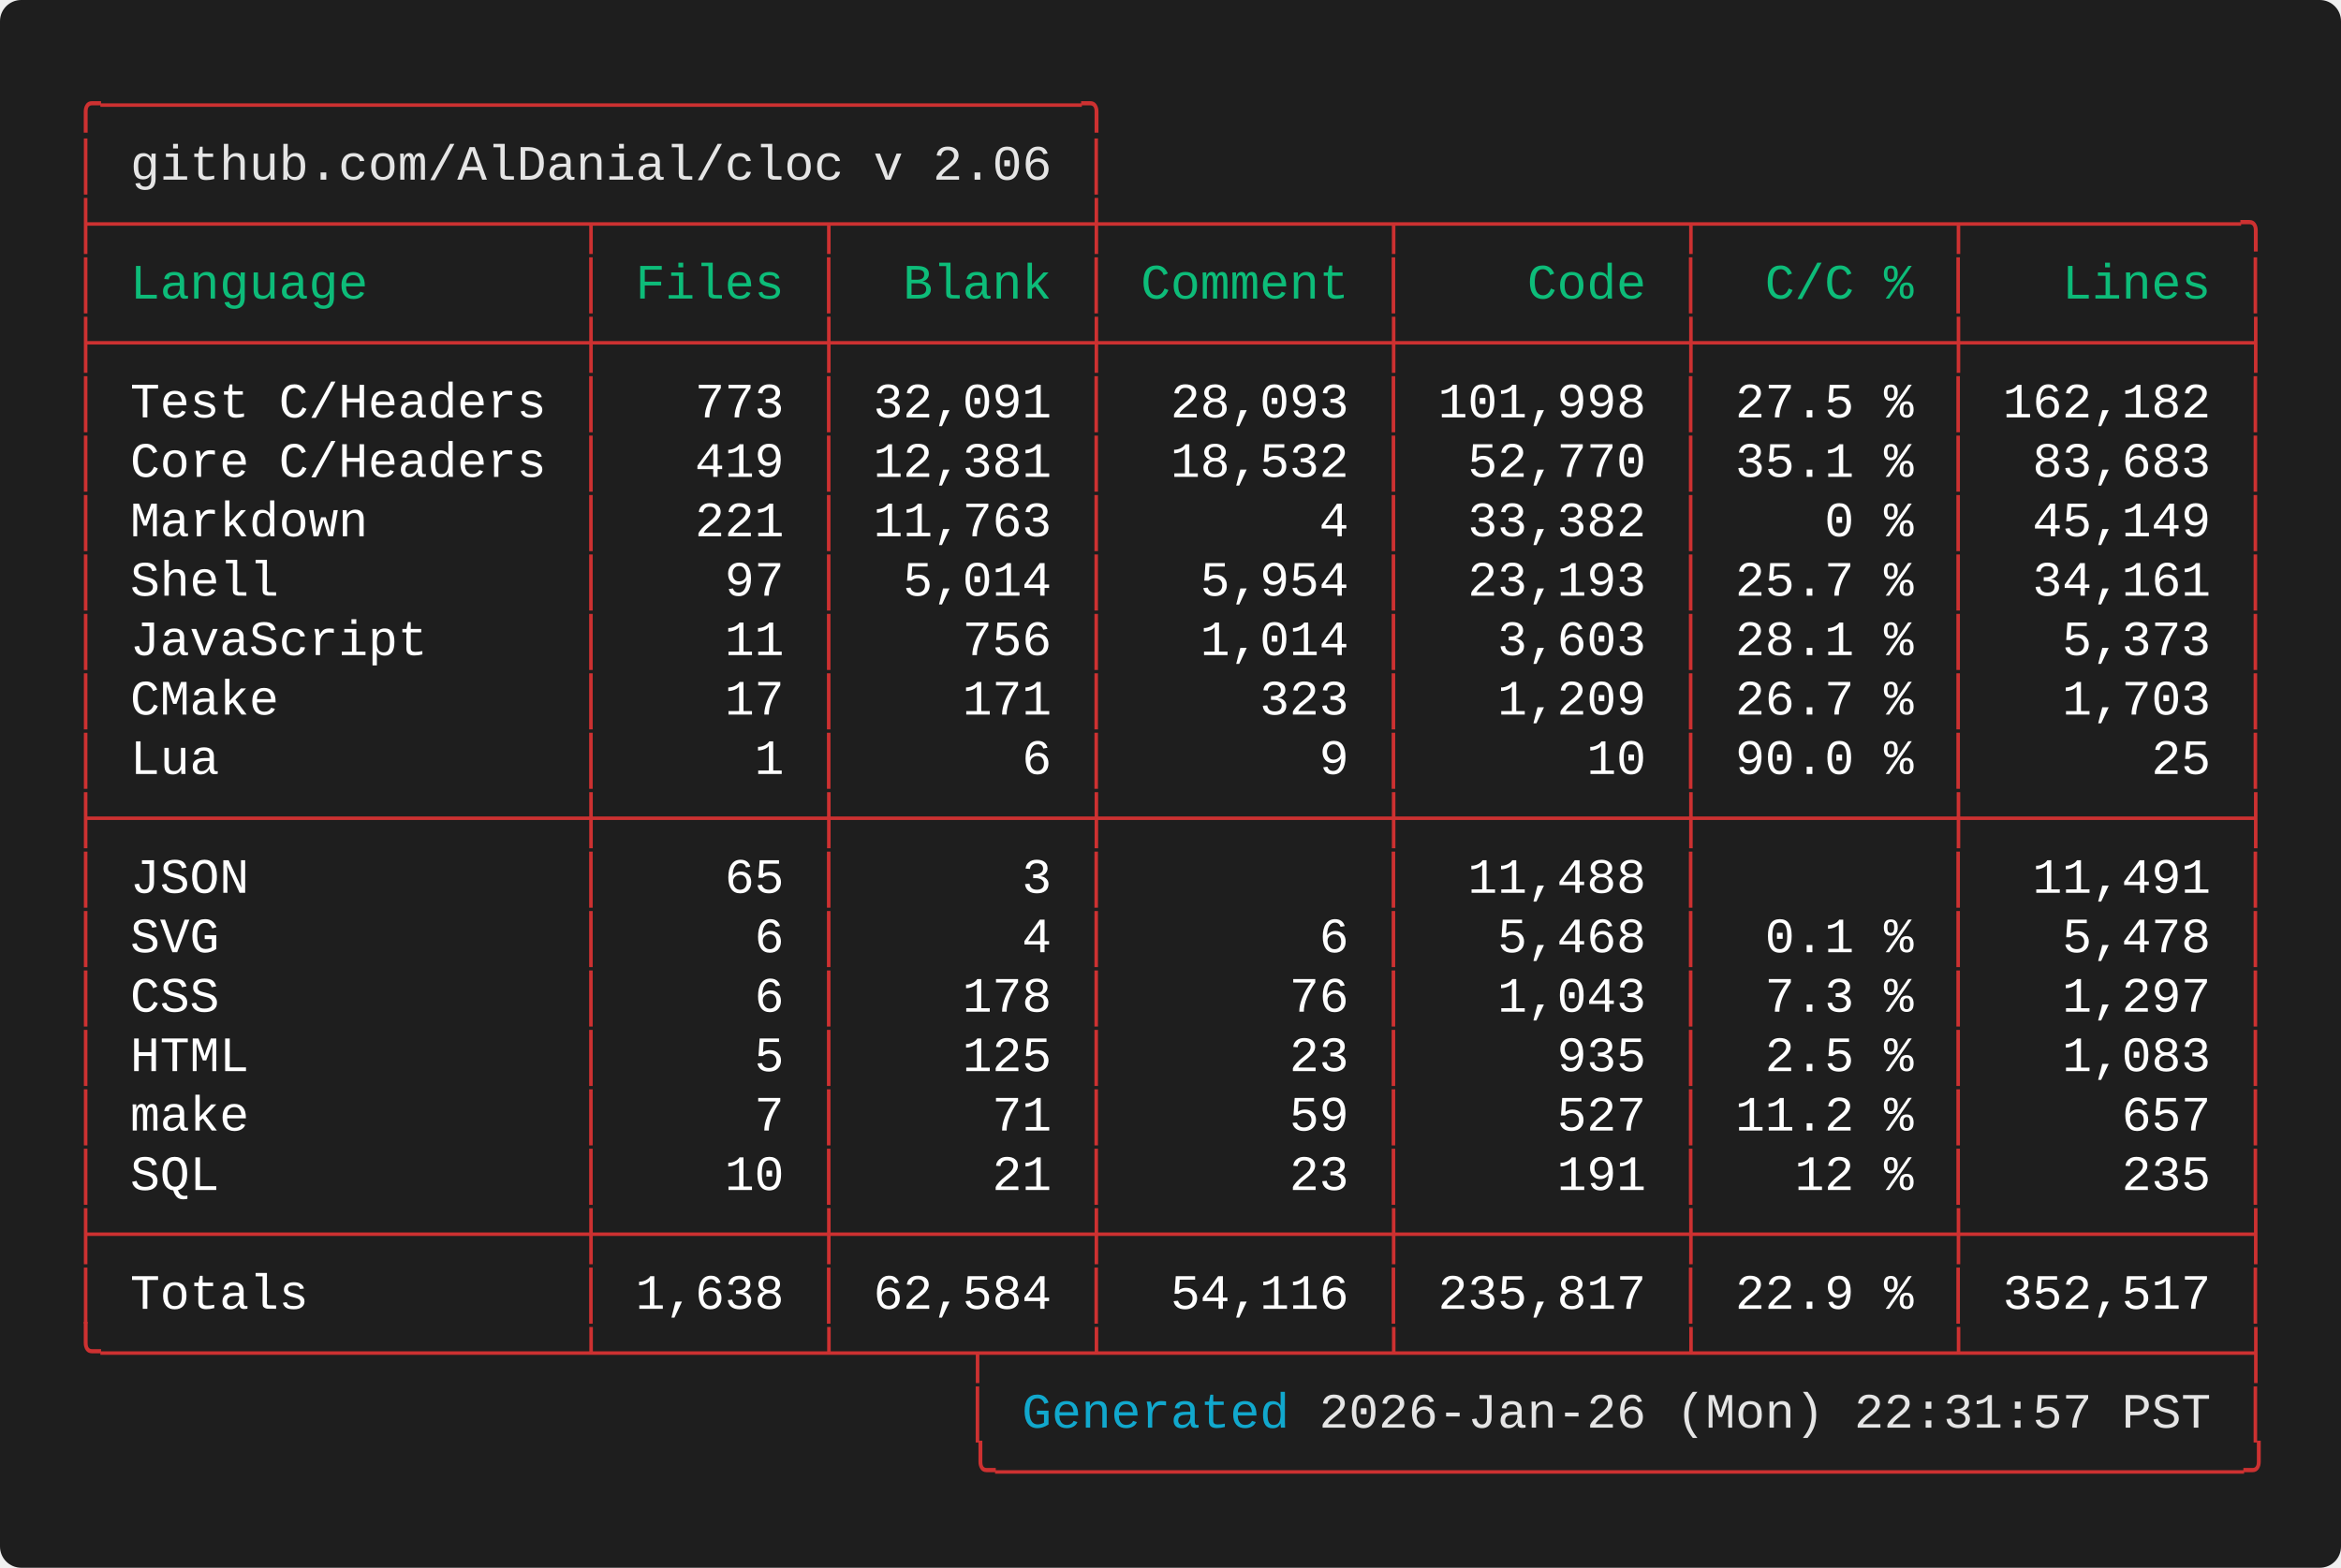
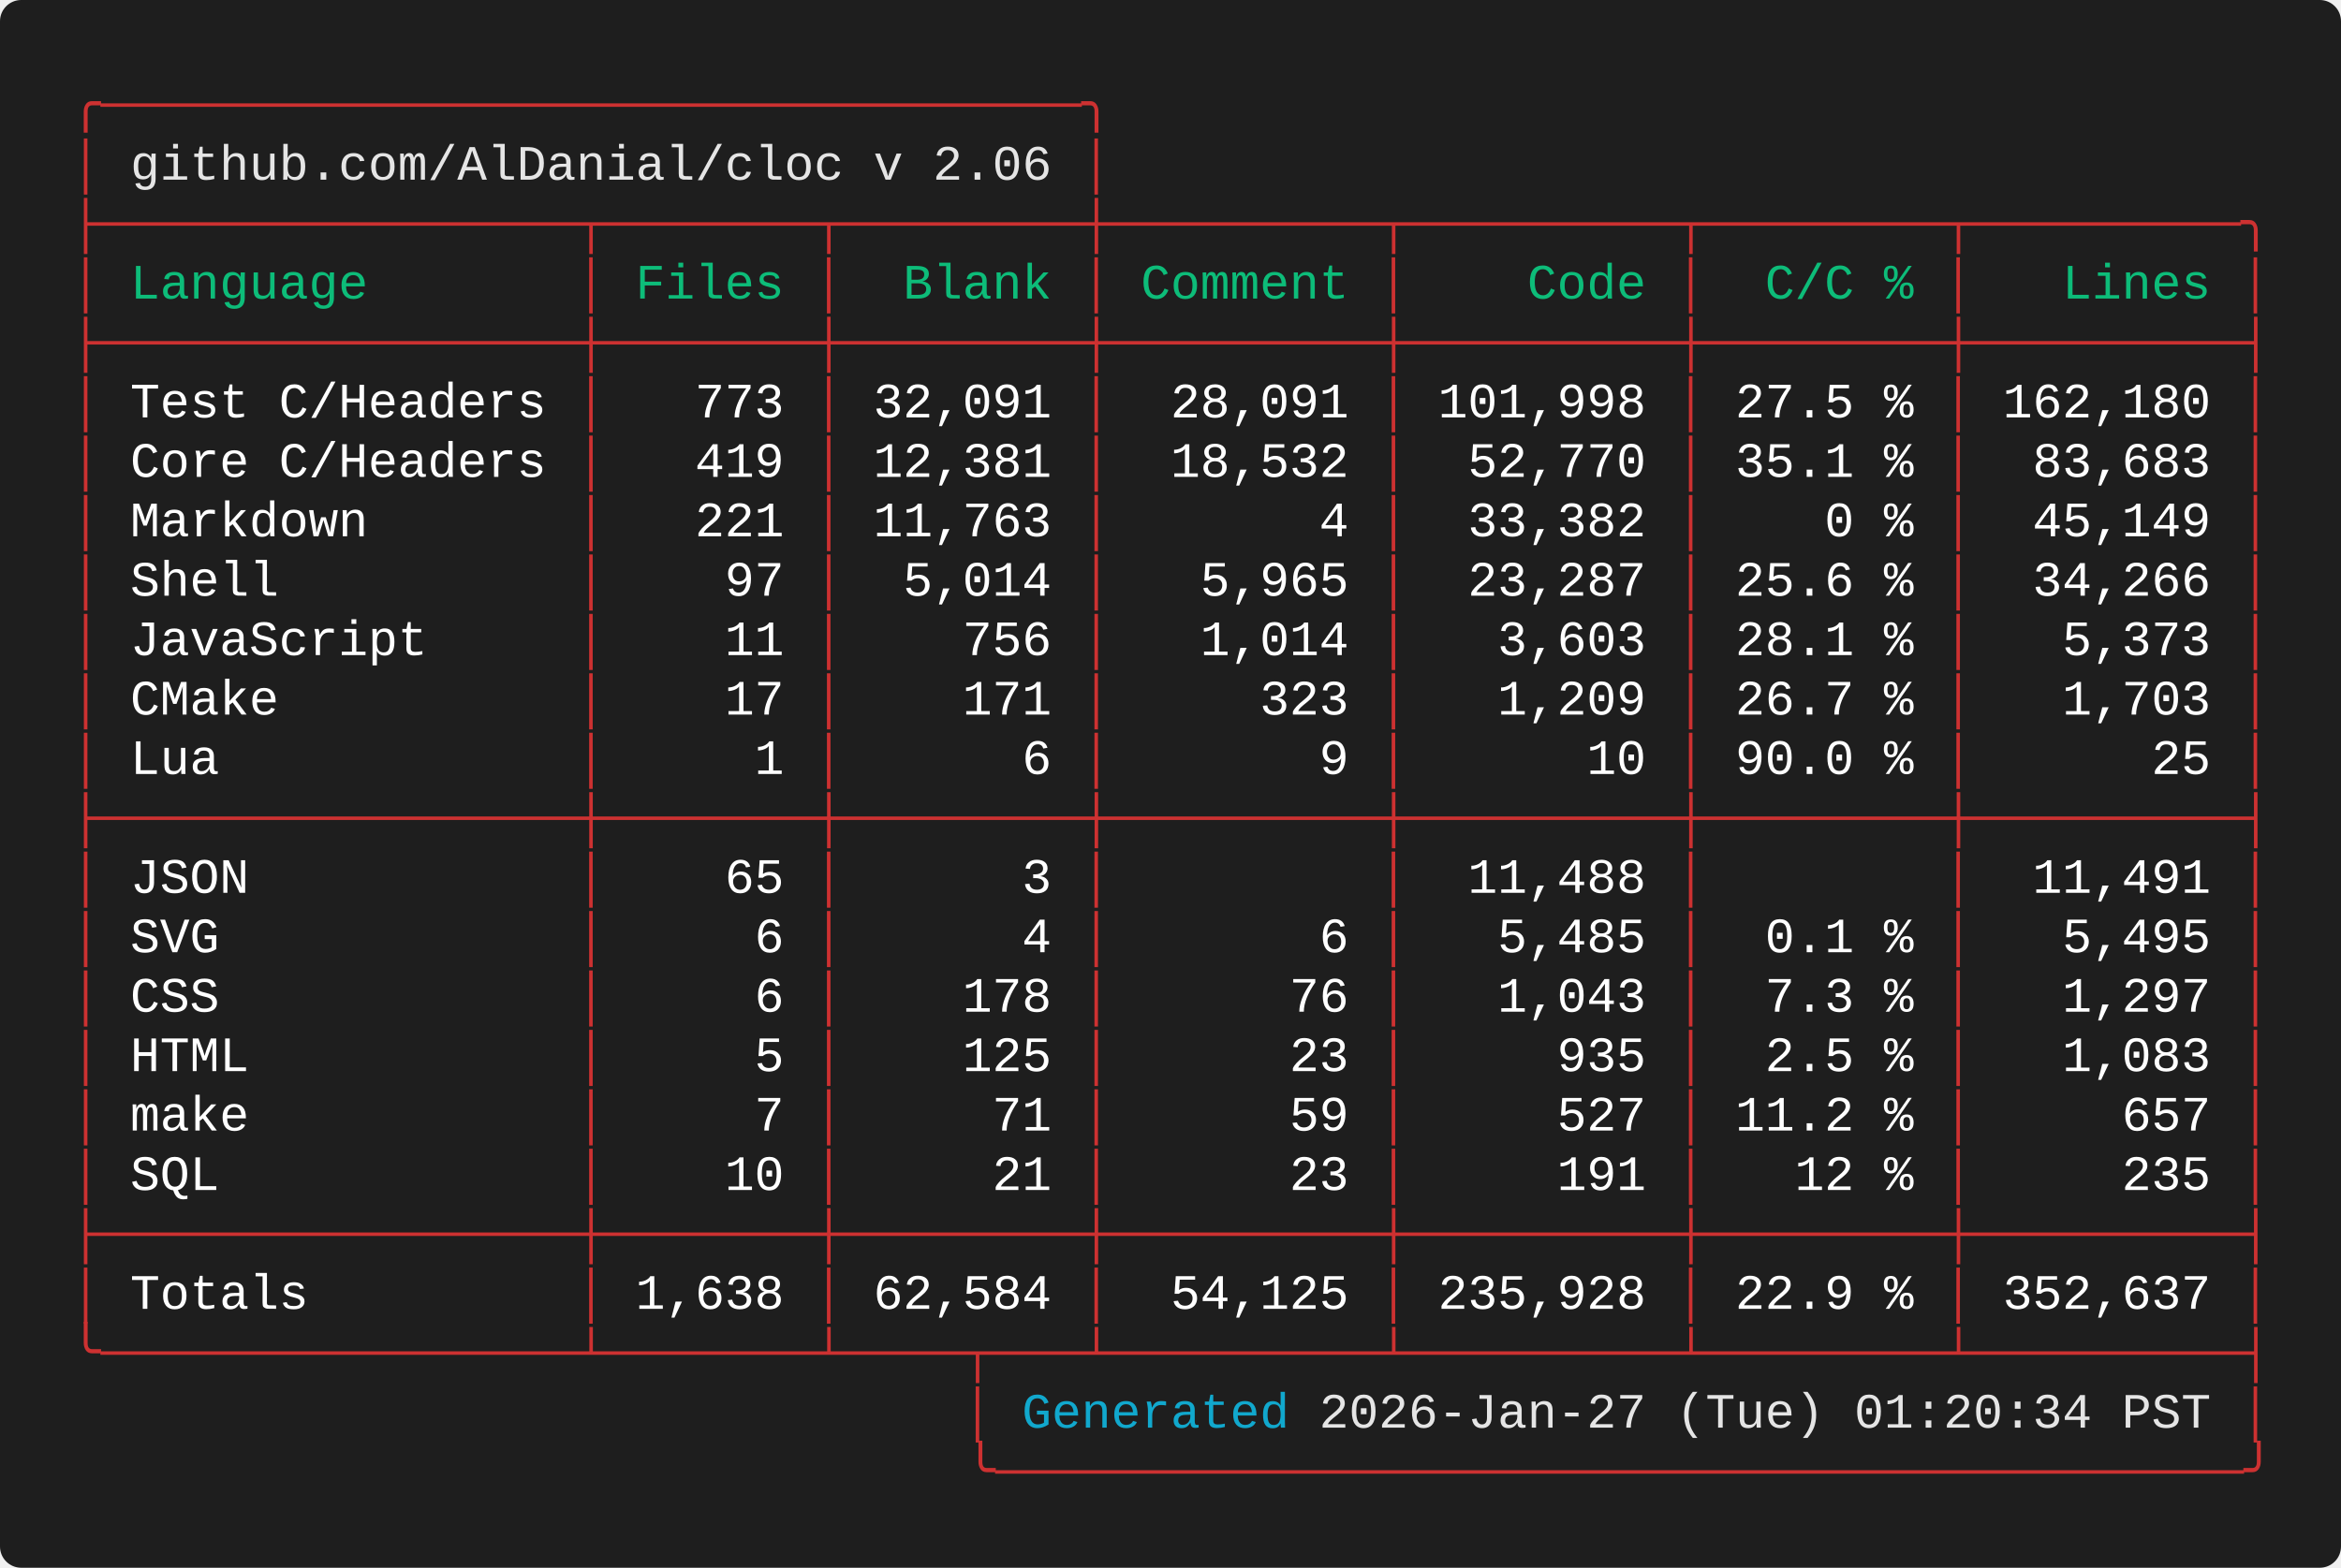
<svg xmlns="http://www.w3.org/2000/svg" width="661.60" height="443.20" viewBox="0 0 661.60 443.20">
  <defs>
    <style type="text/css">.terminal-text { font-family: 'Vanadium Mono Semi-Extended', 'Consolas', 'Monaco', 'Courier New', monospace; }</style>
  </defs>
  <rect width="100%" height="100%" fill="#1e1e1e" rx="6" />
  <text x="20.00" y="34.00" font-size="14" class="terminal-text" xml:space="preserve" textLength="294.00" lengthAdjust="spacingAndGlyphs" fill="#cd3131">╭─────────────────────────────────╮</text>
  <text x="20.00" y="50.80" font-size="14" class="terminal-text" xml:space="preserve" textLength="16.80" lengthAdjust="spacingAndGlyphs" fill="#cd3131">│ </text>
  <text x="36.80" y="50.80" font-size="14" class="terminal-text" xml:space="preserve" textLength="260.40" lengthAdjust="spacingAndGlyphs" fill="#e5e5e5">github.com/AlDanial/cloc v 2.06</text>
  <text x="297.20" y="50.80" font-size="14" class="terminal-text" xml:space="preserve" textLength="8.40" lengthAdjust="spacingAndGlyphs" fill="#ffffff"> </text>
  <text x="305.60" y="50.80" font-size="14" class="terminal-text" xml:space="preserve" textLength="8.40" lengthAdjust="spacingAndGlyphs" fill="#cd3131">│</text>
  <text x="20.00" y="67.60" font-size="14" class="terminal-text" xml:space="preserve" textLength="621.60" lengthAdjust="spacingAndGlyphs" fill="#cd3131">├────────────────┬───────┬────────┼─────────┬─────────┬────────┬─────────╮</text>
  <text x="20.00" y="84.40" font-size="14" class="terminal-text" xml:space="preserve" textLength="8.40" lengthAdjust="spacingAndGlyphs" fill="#cd3131">│</text>
  <text x="28.40" y="84.40" font-size="14" class="terminal-text" xml:space="preserve" textLength="134.40" lengthAdjust="spacingAndGlyphs" fill="#0dbc79"> Language       </text>
  <text x="162.80" y="84.40" font-size="14" class="terminal-text" xml:space="preserve" textLength="8.40" lengthAdjust="spacingAndGlyphs" fill="#cd3131">│</text>
  <text x="171.20" y="84.40" font-size="14" class="terminal-text" xml:space="preserve" textLength="58.80" lengthAdjust="spacingAndGlyphs" fill="#0dbc79"> Files </text>
  <text x="230.00" y="84.40" font-size="14" class="terminal-text" xml:space="preserve" textLength="8.40" lengthAdjust="spacingAndGlyphs" fill="#cd3131">│</text>
  <text x="238.40" y="84.40" font-size="14" class="terminal-text" xml:space="preserve" textLength="67.20" lengthAdjust="spacingAndGlyphs" fill="#0dbc79">  Blank </text>
  <text x="305.60" y="84.40" font-size="14" class="terminal-text" xml:space="preserve" textLength="8.40" lengthAdjust="spacingAndGlyphs" fill="#cd3131">│</text>
  <text x="314.00" y="84.40" font-size="14" class="terminal-text" xml:space="preserve" textLength="75.60" lengthAdjust="spacingAndGlyphs" fill="#0dbc79"> Comment </text>
  <text x="389.60" y="84.40" font-size="14" class="terminal-text" xml:space="preserve" textLength="8.40" lengthAdjust="spacingAndGlyphs" fill="#cd3131">│</text>
  <text x="398.00" y="84.40" font-size="14" class="terminal-text" xml:space="preserve" textLength="75.60" lengthAdjust="spacingAndGlyphs" fill="#0dbc79">    Code </text>
  <text x="473.60" y="84.40" font-size="14" class="terminal-text" xml:space="preserve" textLength="8.40" lengthAdjust="spacingAndGlyphs" fill="#cd3131">│</text>
  <text x="482.00" y="84.40" font-size="14" class="terminal-text" xml:space="preserve" textLength="67.20" lengthAdjust="spacingAndGlyphs" fill="#0dbc79">  C/C % </text>
  <text x="549.20" y="84.40" font-size="14" class="terminal-text" xml:space="preserve" textLength="8.40" lengthAdjust="spacingAndGlyphs" fill="#cd3131">│</text>
  <text x="557.60" y="84.40" font-size="14" class="terminal-text" xml:space="preserve" textLength="75.60" lengthAdjust="spacingAndGlyphs" fill="#0dbc79">   Lines </text>
  <text x="633.20" y="84.40" font-size="14" class="terminal-text" xml:space="preserve" textLength="8.40" lengthAdjust="spacingAndGlyphs" fill="#cd3131">│</text>
  <text x="20.00" y="101.20" font-size="14" class="terminal-text" xml:space="preserve" textLength="621.60" lengthAdjust="spacingAndGlyphs" fill="#cd3131">├────────────────┼───────┼────────┼─────────┼─────────┼────────┼─────────┤</text>
  <text x="20.00" y="118.00" font-size="14" class="terminal-text" xml:space="preserve" textLength="8.40" lengthAdjust="spacingAndGlyphs" fill="#cd3131">│</text>
  <text x="28.40" y="118.00" font-size="14" class="terminal-text" xml:space="preserve" textLength="134.40" lengthAdjust="spacingAndGlyphs" fill="#ffffff"> Test C/Headers </text>
  <text x="162.80" y="118.00" font-size="14" class="terminal-text" xml:space="preserve" textLength="8.40" lengthAdjust="spacingAndGlyphs" fill="#cd3131">│</text>
  <text x="171.20" y="118.00" font-size="14" class="terminal-text" xml:space="preserve" textLength="58.80" lengthAdjust="spacingAndGlyphs" fill="#ffffff">   773 </text>
  <text x="230.00" y="118.00" font-size="14" class="terminal-text" xml:space="preserve" textLength="8.40" lengthAdjust="spacingAndGlyphs" fill="#cd3131">│</text>
  <text x="238.40" y="118.00" font-size="14" class="terminal-text" xml:space="preserve" textLength="67.20" lengthAdjust="spacingAndGlyphs" fill="#ffffff"> 32,091 </text>
  <text x="305.60" y="118.00" font-size="14" class="terminal-text" xml:space="preserve" textLength="8.40" lengthAdjust="spacingAndGlyphs" fill="#cd3131">│</text>
-   <text x="314.00" y="118.00" font-size="14" class="terminal-text" xml:space="preserve" textLength="75.60" lengthAdjust="spacingAndGlyphs" fill="#ffffff">  28,093 </text>
+   <text x="314.00" y="118.00" font-size="14" class="terminal-text" xml:space="preserve" textLength="75.60" lengthAdjust="spacingAndGlyphs" fill="#ffffff">  28,091 </text>
  <text x="389.60" y="118.00" font-size="14" class="terminal-text" xml:space="preserve" textLength="8.40" lengthAdjust="spacingAndGlyphs" fill="#cd3131">│</text>
  <text x="398.00" y="118.00" font-size="14" class="terminal-text" xml:space="preserve" textLength="75.60" lengthAdjust="spacingAndGlyphs" fill="#ffffff"> 101,998 </text>
  <text x="473.60" y="118.00" font-size="14" class="terminal-text" xml:space="preserve" textLength="8.40" lengthAdjust="spacingAndGlyphs" fill="#cd3131">│</text>
  <text x="482.00" y="118.00" font-size="14" class="terminal-text" xml:space="preserve" textLength="67.20" lengthAdjust="spacingAndGlyphs" fill="#ffffff"> 27.5 % </text>
  <text x="549.20" y="118.00" font-size="14" class="terminal-text" xml:space="preserve" textLength="8.40" lengthAdjust="spacingAndGlyphs" fill="#cd3131">│</text>
-   <text x="557.60" y="118.00" font-size="14" class="terminal-text" xml:space="preserve" textLength="75.60" lengthAdjust="spacingAndGlyphs" fill="#ffffff"> 162,182 </text>
+   <text x="557.60" y="118.00" font-size="14" class="terminal-text" xml:space="preserve" textLength="75.60" lengthAdjust="spacingAndGlyphs" fill="#ffffff"> 162,180 </text>
  <text x="633.20" y="118.00" font-size="14" class="terminal-text" xml:space="preserve" textLength="8.40" lengthAdjust="spacingAndGlyphs" fill="#cd3131">│</text>
  <text x="20.00" y="134.80" font-size="14" class="terminal-text" xml:space="preserve" textLength="8.40" lengthAdjust="spacingAndGlyphs" fill="#cd3131">│</text>
  <text x="28.40" y="134.80" font-size="14" class="terminal-text" xml:space="preserve" textLength="134.40" lengthAdjust="spacingAndGlyphs" fill="#ffffff"> Core C/Headers </text>
  <text x="162.80" y="134.80" font-size="14" class="terminal-text" xml:space="preserve" textLength="8.40" lengthAdjust="spacingAndGlyphs" fill="#cd3131">│</text>
  <text x="171.20" y="134.80" font-size="14" class="terminal-text" xml:space="preserve" textLength="58.80" lengthAdjust="spacingAndGlyphs" fill="#ffffff">   419 </text>
  <text x="230.00" y="134.80" font-size="14" class="terminal-text" xml:space="preserve" textLength="8.40" lengthAdjust="spacingAndGlyphs" fill="#cd3131">│</text>
  <text x="238.40" y="134.80" font-size="14" class="terminal-text" xml:space="preserve" textLength="67.20" lengthAdjust="spacingAndGlyphs" fill="#ffffff"> 12,381 </text>
  <text x="305.60" y="134.80" font-size="14" class="terminal-text" xml:space="preserve" textLength="8.40" lengthAdjust="spacingAndGlyphs" fill="#cd3131">│</text>
  <text x="314.00" y="134.80" font-size="14" class="terminal-text" xml:space="preserve" textLength="75.60" lengthAdjust="spacingAndGlyphs" fill="#ffffff">  18,532 </text>
  <text x="389.60" y="134.80" font-size="14" class="terminal-text" xml:space="preserve" textLength="8.40" lengthAdjust="spacingAndGlyphs" fill="#cd3131">│</text>
  <text x="398.00" y="134.80" font-size="14" class="terminal-text" xml:space="preserve" textLength="75.60" lengthAdjust="spacingAndGlyphs" fill="#ffffff">  52,770 </text>
  <text x="473.60" y="134.80" font-size="14" class="terminal-text" xml:space="preserve" textLength="8.40" lengthAdjust="spacingAndGlyphs" fill="#cd3131">│</text>
  <text x="482.00" y="134.80" font-size="14" class="terminal-text" xml:space="preserve" textLength="67.20" lengthAdjust="spacingAndGlyphs" fill="#ffffff"> 35.1 % </text>
  <text x="549.20" y="134.80" font-size="14" class="terminal-text" xml:space="preserve" textLength="8.40" lengthAdjust="spacingAndGlyphs" fill="#cd3131">│</text>
  <text x="557.60" y="134.80" font-size="14" class="terminal-text" xml:space="preserve" textLength="75.60" lengthAdjust="spacingAndGlyphs" fill="#ffffff">  83,683 </text>
  <text x="633.20" y="134.80" font-size="14" class="terminal-text" xml:space="preserve" textLength="8.40" lengthAdjust="spacingAndGlyphs" fill="#cd3131">│</text>
  <text x="20.00" y="151.60" font-size="14" class="terminal-text" xml:space="preserve" textLength="8.40" lengthAdjust="spacingAndGlyphs" fill="#cd3131">│</text>
  <text x="28.40" y="151.60" font-size="14" class="terminal-text" xml:space="preserve" textLength="134.40" lengthAdjust="spacingAndGlyphs" fill="#ffffff"> Markdown       </text>
  <text x="162.80" y="151.60" font-size="14" class="terminal-text" xml:space="preserve" textLength="8.40" lengthAdjust="spacingAndGlyphs" fill="#cd3131">│</text>
  <text x="171.20" y="151.60" font-size="14" class="terminal-text" xml:space="preserve" textLength="58.80" lengthAdjust="spacingAndGlyphs" fill="#ffffff">   221 </text>
  <text x="230.00" y="151.60" font-size="14" class="terminal-text" xml:space="preserve" textLength="8.40" lengthAdjust="spacingAndGlyphs" fill="#cd3131">│</text>
  <text x="238.40" y="151.60" font-size="14" class="terminal-text" xml:space="preserve" textLength="67.20" lengthAdjust="spacingAndGlyphs" fill="#ffffff"> 11,763 </text>
  <text x="305.60" y="151.60" font-size="14" class="terminal-text" xml:space="preserve" textLength="8.40" lengthAdjust="spacingAndGlyphs" fill="#cd3131">│</text>
  <text x="314.00" y="151.60" font-size="14" class="terminal-text" xml:space="preserve" textLength="75.60" lengthAdjust="spacingAndGlyphs" fill="#ffffff">       4 </text>
  <text x="389.60" y="151.60" font-size="14" class="terminal-text" xml:space="preserve" textLength="8.40" lengthAdjust="spacingAndGlyphs" fill="#cd3131">│</text>
  <text x="398.00" y="151.60" font-size="14" class="terminal-text" xml:space="preserve" textLength="75.60" lengthAdjust="spacingAndGlyphs" fill="#ffffff">  33,382 </text>
  <text x="473.60" y="151.60" font-size="14" class="terminal-text" xml:space="preserve" textLength="8.40" lengthAdjust="spacingAndGlyphs" fill="#cd3131">│</text>
  <text x="482.00" y="151.60" font-size="14" class="terminal-text" xml:space="preserve" textLength="67.20" lengthAdjust="spacingAndGlyphs" fill="#ffffff">    0 % </text>
  <text x="549.20" y="151.60" font-size="14" class="terminal-text" xml:space="preserve" textLength="8.40" lengthAdjust="spacingAndGlyphs" fill="#cd3131">│</text>
  <text x="557.60" y="151.60" font-size="14" class="terminal-text" xml:space="preserve" textLength="75.60" lengthAdjust="spacingAndGlyphs" fill="#ffffff">  45,149 </text>
  <text x="633.20" y="151.60" font-size="14" class="terminal-text" xml:space="preserve" textLength="8.40" lengthAdjust="spacingAndGlyphs" fill="#cd3131">│</text>
  <text x="20.00" y="168.40" font-size="14" class="terminal-text" xml:space="preserve" textLength="8.40" lengthAdjust="spacingAndGlyphs" fill="#cd3131">│</text>
  <text x="28.40" y="168.40" font-size="14" class="terminal-text" xml:space="preserve" textLength="134.40" lengthAdjust="spacingAndGlyphs" fill="#ffffff"> Shell          </text>
  <text x="162.80" y="168.40" font-size="14" class="terminal-text" xml:space="preserve" textLength="8.40" lengthAdjust="spacingAndGlyphs" fill="#cd3131">│</text>
  <text x="171.20" y="168.40" font-size="14" class="terminal-text" xml:space="preserve" textLength="58.80" lengthAdjust="spacingAndGlyphs" fill="#ffffff">    97 </text>
  <text x="230.00" y="168.40" font-size="14" class="terminal-text" xml:space="preserve" textLength="8.40" lengthAdjust="spacingAndGlyphs" fill="#cd3131">│</text>
  <text x="238.40" y="168.40" font-size="14" class="terminal-text" xml:space="preserve" textLength="67.20" lengthAdjust="spacingAndGlyphs" fill="#ffffff">  5,014 </text>
  <text x="305.60" y="168.40" font-size="14" class="terminal-text" xml:space="preserve" textLength="8.40" lengthAdjust="spacingAndGlyphs" fill="#cd3131">│</text>
-   <text x="314.00" y="168.40" font-size="14" class="terminal-text" xml:space="preserve" textLength="75.60" lengthAdjust="spacingAndGlyphs" fill="#ffffff">   5,954 </text>
+   <text x="314.00" y="168.40" font-size="14" class="terminal-text" xml:space="preserve" textLength="75.60" lengthAdjust="spacingAndGlyphs" fill="#ffffff">   5,965 </text>
  <text x="389.60" y="168.40" font-size="14" class="terminal-text" xml:space="preserve" textLength="8.40" lengthAdjust="spacingAndGlyphs" fill="#cd3131">│</text>
-   <text x="398.00" y="168.40" font-size="14" class="terminal-text" xml:space="preserve" textLength="75.60" lengthAdjust="spacingAndGlyphs" fill="#ffffff">  23,193 </text>
+   <text x="398.00" y="168.40" font-size="14" class="terminal-text" xml:space="preserve" textLength="75.60" lengthAdjust="spacingAndGlyphs" fill="#ffffff">  23,287 </text>
  <text x="473.60" y="168.40" font-size="14" class="terminal-text" xml:space="preserve" textLength="8.40" lengthAdjust="spacingAndGlyphs" fill="#cd3131">│</text>
-   <text x="482.00" y="168.40" font-size="14" class="terminal-text" xml:space="preserve" textLength="67.20" lengthAdjust="spacingAndGlyphs" fill="#ffffff"> 25.7 % </text>
+   <text x="482.00" y="168.40" font-size="14" class="terminal-text" xml:space="preserve" textLength="67.20" lengthAdjust="spacingAndGlyphs" fill="#ffffff"> 25.6 % </text>
  <text x="549.20" y="168.40" font-size="14" class="terminal-text" xml:space="preserve" textLength="8.40" lengthAdjust="spacingAndGlyphs" fill="#cd3131">│</text>
-   <text x="557.60" y="168.40" font-size="14" class="terminal-text" xml:space="preserve" textLength="75.60" lengthAdjust="spacingAndGlyphs" fill="#ffffff">  34,161 </text>
+   <text x="557.60" y="168.40" font-size="14" class="terminal-text" xml:space="preserve" textLength="75.60" lengthAdjust="spacingAndGlyphs" fill="#ffffff">  34,266 </text>
  <text x="633.20" y="168.40" font-size="14" class="terminal-text" xml:space="preserve" textLength="8.40" lengthAdjust="spacingAndGlyphs" fill="#cd3131">│</text>
  <text x="20.00" y="185.20" font-size="14" class="terminal-text" xml:space="preserve" textLength="8.40" lengthAdjust="spacingAndGlyphs" fill="#cd3131">│</text>
  <text x="28.40" y="185.20" font-size="14" class="terminal-text" xml:space="preserve" textLength="134.40" lengthAdjust="spacingAndGlyphs" fill="#ffffff"> JavaScript     </text>
  <text x="162.80" y="185.20" font-size="14" class="terminal-text" xml:space="preserve" textLength="8.40" lengthAdjust="spacingAndGlyphs" fill="#cd3131">│</text>
  <text x="171.20" y="185.20" font-size="14" class="terminal-text" xml:space="preserve" textLength="58.80" lengthAdjust="spacingAndGlyphs" fill="#ffffff">    11 </text>
  <text x="230.00" y="185.20" font-size="14" class="terminal-text" xml:space="preserve" textLength="8.40" lengthAdjust="spacingAndGlyphs" fill="#cd3131">│</text>
  <text x="238.40" y="185.20" font-size="14" class="terminal-text" xml:space="preserve" textLength="67.20" lengthAdjust="spacingAndGlyphs" fill="#ffffff">    756 </text>
  <text x="305.60" y="185.20" font-size="14" class="terminal-text" xml:space="preserve" textLength="8.40" lengthAdjust="spacingAndGlyphs" fill="#cd3131">│</text>
  <text x="314.00" y="185.20" font-size="14" class="terminal-text" xml:space="preserve" textLength="75.60" lengthAdjust="spacingAndGlyphs" fill="#ffffff">   1,014 </text>
  <text x="389.60" y="185.20" font-size="14" class="terminal-text" xml:space="preserve" textLength="8.40" lengthAdjust="spacingAndGlyphs" fill="#cd3131">│</text>
  <text x="398.00" y="185.20" font-size="14" class="terminal-text" xml:space="preserve" textLength="75.60" lengthAdjust="spacingAndGlyphs" fill="#ffffff">   3,603 </text>
  <text x="473.60" y="185.20" font-size="14" class="terminal-text" xml:space="preserve" textLength="8.40" lengthAdjust="spacingAndGlyphs" fill="#cd3131">│</text>
  <text x="482.00" y="185.20" font-size="14" class="terminal-text" xml:space="preserve" textLength="67.20" lengthAdjust="spacingAndGlyphs" fill="#ffffff"> 28.1 % </text>
  <text x="549.20" y="185.20" font-size="14" class="terminal-text" xml:space="preserve" textLength="8.40" lengthAdjust="spacingAndGlyphs" fill="#cd3131">│</text>
  <text x="557.60" y="185.20" font-size="14" class="terminal-text" xml:space="preserve" textLength="75.60" lengthAdjust="spacingAndGlyphs" fill="#ffffff">   5,373 </text>
  <text x="633.20" y="185.20" font-size="14" class="terminal-text" xml:space="preserve" textLength="8.40" lengthAdjust="spacingAndGlyphs" fill="#cd3131">│</text>
  <text x="20.00" y="202.00" font-size="14" class="terminal-text" xml:space="preserve" textLength="8.40" lengthAdjust="spacingAndGlyphs" fill="#cd3131">│</text>
  <text x="28.40" y="202.00" font-size="14" class="terminal-text" xml:space="preserve" textLength="134.40" lengthAdjust="spacingAndGlyphs" fill="#ffffff"> CMake          </text>
  <text x="162.80" y="202.00" font-size="14" class="terminal-text" xml:space="preserve" textLength="8.40" lengthAdjust="spacingAndGlyphs" fill="#cd3131">│</text>
  <text x="171.20" y="202.00" font-size="14" class="terminal-text" xml:space="preserve" textLength="58.80" lengthAdjust="spacingAndGlyphs" fill="#ffffff">    17 </text>
  <text x="230.00" y="202.00" font-size="14" class="terminal-text" xml:space="preserve" textLength="8.40" lengthAdjust="spacingAndGlyphs" fill="#cd3131">│</text>
  <text x="238.40" y="202.00" font-size="14" class="terminal-text" xml:space="preserve" textLength="67.20" lengthAdjust="spacingAndGlyphs" fill="#ffffff">    171 </text>
  <text x="305.60" y="202.00" font-size="14" class="terminal-text" xml:space="preserve" textLength="8.40" lengthAdjust="spacingAndGlyphs" fill="#cd3131">│</text>
  <text x="314.00" y="202.00" font-size="14" class="terminal-text" xml:space="preserve" textLength="75.60" lengthAdjust="spacingAndGlyphs" fill="#ffffff">     323 </text>
  <text x="389.60" y="202.00" font-size="14" class="terminal-text" xml:space="preserve" textLength="8.40" lengthAdjust="spacingAndGlyphs" fill="#cd3131">│</text>
  <text x="398.00" y="202.00" font-size="14" class="terminal-text" xml:space="preserve" textLength="75.60" lengthAdjust="spacingAndGlyphs" fill="#ffffff">   1,209 </text>
  <text x="473.60" y="202.00" font-size="14" class="terminal-text" xml:space="preserve" textLength="8.40" lengthAdjust="spacingAndGlyphs" fill="#cd3131">│</text>
  <text x="482.00" y="202.00" font-size="14" class="terminal-text" xml:space="preserve" textLength="67.20" lengthAdjust="spacingAndGlyphs" fill="#ffffff"> 26.7 % </text>
  <text x="549.20" y="202.00" font-size="14" class="terminal-text" xml:space="preserve" textLength="8.40" lengthAdjust="spacingAndGlyphs" fill="#cd3131">│</text>
  <text x="557.60" y="202.00" font-size="14" class="terminal-text" xml:space="preserve" textLength="75.60" lengthAdjust="spacingAndGlyphs" fill="#ffffff">   1,703 </text>
  <text x="633.20" y="202.00" font-size="14" class="terminal-text" xml:space="preserve" textLength="8.40" lengthAdjust="spacingAndGlyphs" fill="#cd3131">│</text>
  <text x="20.00" y="218.80" font-size="14" class="terminal-text" xml:space="preserve" textLength="8.40" lengthAdjust="spacingAndGlyphs" fill="#cd3131">│</text>
  <text x="28.40" y="218.80" font-size="14" class="terminal-text" xml:space="preserve" textLength="134.40" lengthAdjust="spacingAndGlyphs" fill="#ffffff"> Lua            </text>
  <text x="162.80" y="218.80" font-size="14" class="terminal-text" xml:space="preserve" textLength="8.40" lengthAdjust="spacingAndGlyphs" fill="#cd3131">│</text>
  <text x="171.20" y="218.80" font-size="14" class="terminal-text" xml:space="preserve" textLength="58.80" lengthAdjust="spacingAndGlyphs" fill="#ffffff">     1 </text>
  <text x="230.00" y="218.80" font-size="14" class="terminal-text" xml:space="preserve" textLength="8.40" lengthAdjust="spacingAndGlyphs" fill="#cd3131">│</text>
  <text x="238.40" y="218.80" font-size="14" class="terminal-text" xml:space="preserve" textLength="67.20" lengthAdjust="spacingAndGlyphs" fill="#ffffff">      6 </text>
  <text x="305.60" y="218.80" font-size="14" class="terminal-text" xml:space="preserve" textLength="8.40" lengthAdjust="spacingAndGlyphs" fill="#cd3131">│</text>
  <text x="314.00" y="218.80" font-size="14" class="terminal-text" xml:space="preserve" textLength="75.60" lengthAdjust="spacingAndGlyphs" fill="#ffffff">       9 </text>
  <text x="389.60" y="218.80" font-size="14" class="terminal-text" xml:space="preserve" textLength="8.40" lengthAdjust="spacingAndGlyphs" fill="#cd3131">│</text>
  <text x="398.00" y="218.80" font-size="14" class="terminal-text" xml:space="preserve" textLength="75.60" lengthAdjust="spacingAndGlyphs" fill="#ffffff">      10 </text>
  <text x="473.60" y="218.80" font-size="14" class="terminal-text" xml:space="preserve" textLength="8.40" lengthAdjust="spacingAndGlyphs" fill="#cd3131">│</text>
  <text x="482.00" y="218.80" font-size="14" class="terminal-text" xml:space="preserve" textLength="67.20" lengthAdjust="spacingAndGlyphs" fill="#ffffff"> 90.0 % </text>
  <text x="549.20" y="218.80" font-size="14" class="terminal-text" xml:space="preserve" textLength="8.40" lengthAdjust="spacingAndGlyphs" fill="#cd3131">│</text>
  <text x="557.60" y="218.80" font-size="14" class="terminal-text" xml:space="preserve" textLength="75.60" lengthAdjust="spacingAndGlyphs" fill="#ffffff">      25 </text>
  <text x="633.20" y="218.80" font-size="14" class="terminal-text" xml:space="preserve" textLength="8.40" lengthAdjust="spacingAndGlyphs" fill="#cd3131">│</text>
  <text x="20.00" y="235.60" font-size="14" class="terminal-text" xml:space="preserve" textLength="621.60" lengthAdjust="spacingAndGlyphs" fill="#cd3131">├────────────────┼───────┼────────┼─────────┼─────────┼────────┼─────────┤</text>
  <text x="20.00" y="252.40" font-size="14" class="terminal-text" xml:space="preserve" textLength="8.40" lengthAdjust="spacingAndGlyphs" fill="#cd3131">│</text>
  <text x="28.40" y="252.40" font-size="14" class="terminal-text" xml:space="preserve" textLength="134.40" lengthAdjust="spacingAndGlyphs" fill="#ffffff"> JSON           </text>
  <text x="162.80" y="252.40" font-size="14" class="terminal-text" xml:space="preserve" textLength="8.40" lengthAdjust="spacingAndGlyphs" fill="#cd3131">│</text>
  <text x="171.20" y="252.40" font-size="14" class="terminal-text" xml:space="preserve" textLength="58.80" lengthAdjust="spacingAndGlyphs" fill="#ffffff">    65 </text>
  <text x="230.00" y="252.40" font-size="14" class="terminal-text" xml:space="preserve" textLength="8.40" lengthAdjust="spacingAndGlyphs" fill="#cd3131">│</text>
  <text x="238.40" y="252.40" font-size="14" class="terminal-text" xml:space="preserve" textLength="67.20" lengthAdjust="spacingAndGlyphs" fill="#ffffff">      3 </text>
  <text x="305.60" y="252.40" font-size="14" class="terminal-text" xml:space="preserve" textLength="8.40" lengthAdjust="spacingAndGlyphs" fill="#cd3131">│</text>
  <text x="314.00" y="252.40" font-size="14" class="terminal-text" xml:space="preserve" textLength="75.60" lengthAdjust="spacingAndGlyphs" fill="#ffffff">         </text>
  <text x="389.60" y="252.40" font-size="14" class="terminal-text" xml:space="preserve" textLength="8.40" lengthAdjust="spacingAndGlyphs" fill="#cd3131">│</text>
  <text x="398.00" y="252.40" font-size="14" class="terminal-text" xml:space="preserve" textLength="75.60" lengthAdjust="spacingAndGlyphs" fill="#ffffff">  11,488 </text>
  <text x="473.60" y="252.40" font-size="14" class="terminal-text" xml:space="preserve" textLength="8.40" lengthAdjust="spacingAndGlyphs" fill="#cd3131">│</text>
  <text x="482.00" y="252.40" font-size="14" class="terminal-text" xml:space="preserve" textLength="67.20" lengthAdjust="spacingAndGlyphs" fill="#ffffff">        </text>
  <text x="549.20" y="252.40" font-size="14" class="terminal-text" xml:space="preserve" textLength="8.40" lengthAdjust="spacingAndGlyphs" fill="#cd3131">│</text>
  <text x="557.60" y="252.40" font-size="14" class="terminal-text" xml:space="preserve" textLength="75.60" lengthAdjust="spacingAndGlyphs" fill="#ffffff">  11,491 </text>
  <text x="633.20" y="252.40" font-size="14" class="terminal-text" xml:space="preserve" textLength="8.40" lengthAdjust="spacingAndGlyphs" fill="#cd3131">│</text>
  <text x="20.00" y="269.20" font-size="14" class="terminal-text" xml:space="preserve" textLength="8.40" lengthAdjust="spacingAndGlyphs" fill="#cd3131">│</text>
  <text x="28.40" y="269.20" font-size="14" class="terminal-text" xml:space="preserve" textLength="134.40" lengthAdjust="spacingAndGlyphs" fill="#ffffff"> SVG            </text>
  <text x="162.80" y="269.20" font-size="14" class="terminal-text" xml:space="preserve" textLength="8.40" lengthAdjust="spacingAndGlyphs" fill="#cd3131">│</text>
  <text x="171.20" y="269.20" font-size="14" class="terminal-text" xml:space="preserve" textLength="58.80" lengthAdjust="spacingAndGlyphs" fill="#ffffff">     6 </text>
  <text x="230.00" y="269.20" font-size="14" class="terminal-text" xml:space="preserve" textLength="8.40" lengthAdjust="spacingAndGlyphs" fill="#cd3131">│</text>
  <text x="238.40" y="269.20" font-size="14" class="terminal-text" xml:space="preserve" textLength="67.20" lengthAdjust="spacingAndGlyphs" fill="#ffffff">      4 </text>
  <text x="305.60" y="269.20" font-size="14" class="terminal-text" xml:space="preserve" textLength="8.40" lengthAdjust="spacingAndGlyphs" fill="#cd3131">│</text>
  <text x="314.00" y="269.20" font-size="14" class="terminal-text" xml:space="preserve" textLength="75.60" lengthAdjust="spacingAndGlyphs" fill="#ffffff">       6 </text>
  <text x="389.60" y="269.20" font-size="14" class="terminal-text" xml:space="preserve" textLength="8.40" lengthAdjust="spacingAndGlyphs" fill="#cd3131">│</text>
-   <text x="398.00" y="269.20" font-size="14" class="terminal-text" xml:space="preserve" textLength="75.60" lengthAdjust="spacingAndGlyphs" fill="#ffffff">   5,468 </text>
+   <text x="398.00" y="269.20" font-size="14" class="terminal-text" xml:space="preserve" textLength="75.60" lengthAdjust="spacingAndGlyphs" fill="#ffffff">   5,485 </text>
  <text x="473.60" y="269.20" font-size="14" class="terminal-text" xml:space="preserve" textLength="8.40" lengthAdjust="spacingAndGlyphs" fill="#cd3131">│</text>
  <text x="482.00" y="269.20" font-size="14" class="terminal-text" xml:space="preserve" textLength="67.20" lengthAdjust="spacingAndGlyphs" fill="#ffffff">  0.1 % </text>
  <text x="549.20" y="269.20" font-size="14" class="terminal-text" xml:space="preserve" textLength="8.40" lengthAdjust="spacingAndGlyphs" fill="#cd3131">│</text>
-   <text x="557.60" y="269.20" font-size="14" class="terminal-text" xml:space="preserve" textLength="75.60" lengthAdjust="spacingAndGlyphs" fill="#ffffff">   5,478 </text>
+   <text x="557.60" y="269.20" font-size="14" class="terminal-text" xml:space="preserve" textLength="75.60" lengthAdjust="spacingAndGlyphs" fill="#ffffff">   5,495 </text>
  <text x="633.20" y="269.20" font-size="14" class="terminal-text" xml:space="preserve" textLength="8.40" lengthAdjust="spacingAndGlyphs" fill="#cd3131">│</text>
  <text x="20.00" y="286.00" font-size="14" class="terminal-text" xml:space="preserve" textLength="8.40" lengthAdjust="spacingAndGlyphs" fill="#cd3131">│</text>
  <text x="28.40" y="286.00" font-size="14" class="terminal-text" xml:space="preserve" textLength="134.40" lengthAdjust="spacingAndGlyphs" fill="#ffffff"> CSS            </text>
  <text x="162.80" y="286.00" font-size="14" class="terminal-text" xml:space="preserve" textLength="8.40" lengthAdjust="spacingAndGlyphs" fill="#cd3131">│</text>
  <text x="171.20" y="286.00" font-size="14" class="terminal-text" xml:space="preserve" textLength="58.80" lengthAdjust="spacingAndGlyphs" fill="#ffffff">     6 </text>
  <text x="230.00" y="286.00" font-size="14" class="terminal-text" xml:space="preserve" textLength="8.40" lengthAdjust="spacingAndGlyphs" fill="#cd3131">│</text>
  <text x="238.40" y="286.00" font-size="14" class="terminal-text" xml:space="preserve" textLength="67.20" lengthAdjust="spacingAndGlyphs" fill="#ffffff">    178 </text>
  <text x="305.60" y="286.00" font-size="14" class="terminal-text" xml:space="preserve" textLength="8.40" lengthAdjust="spacingAndGlyphs" fill="#cd3131">│</text>
  <text x="314.00" y="286.00" font-size="14" class="terminal-text" xml:space="preserve" textLength="75.60" lengthAdjust="spacingAndGlyphs" fill="#ffffff">      76 </text>
  <text x="389.60" y="286.00" font-size="14" class="terminal-text" xml:space="preserve" textLength="8.40" lengthAdjust="spacingAndGlyphs" fill="#cd3131">│</text>
  <text x="398.00" y="286.00" font-size="14" class="terminal-text" xml:space="preserve" textLength="75.60" lengthAdjust="spacingAndGlyphs" fill="#ffffff">   1,043 </text>
  <text x="473.60" y="286.00" font-size="14" class="terminal-text" xml:space="preserve" textLength="8.40" lengthAdjust="spacingAndGlyphs" fill="#cd3131">│</text>
  <text x="482.00" y="286.00" font-size="14" class="terminal-text" xml:space="preserve" textLength="67.20" lengthAdjust="spacingAndGlyphs" fill="#ffffff">  7.3 % </text>
  <text x="549.20" y="286.00" font-size="14" class="terminal-text" xml:space="preserve" textLength="8.40" lengthAdjust="spacingAndGlyphs" fill="#cd3131">│</text>
  <text x="557.60" y="286.00" font-size="14" class="terminal-text" xml:space="preserve" textLength="75.60" lengthAdjust="spacingAndGlyphs" fill="#ffffff">   1,297 </text>
  <text x="633.20" y="286.00" font-size="14" class="terminal-text" xml:space="preserve" textLength="8.40" lengthAdjust="spacingAndGlyphs" fill="#cd3131">│</text>
  <text x="20.00" y="302.80" font-size="14" class="terminal-text" xml:space="preserve" textLength="8.40" lengthAdjust="spacingAndGlyphs" fill="#cd3131">│</text>
  <text x="28.40" y="302.80" font-size="14" class="terminal-text" xml:space="preserve" textLength="134.40" lengthAdjust="spacingAndGlyphs" fill="#ffffff"> HTML           </text>
  <text x="162.80" y="302.80" font-size="14" class="terminal-text" xml:space="preserve" textLength="8.40" lengthAdjust="spacingAndGlyphs" fill="#cd3131">│</text>
  <text x="171.20" y="302.80" font-size="14" class="terminal-text" xml:space="preserve" textLength="58.80" lengthAdjust="spacingAndGlyphs" fill="#ffffff">     5 </text>
  <text x="230.00" y="302.80" font-size="14" class="terminal-text" xml:space="preserve" textLength="8.40" lengthAdjust="spacingAndGlyphs" fill="#cd3131">│</text>
  <text x="238.40" y="302.80" font-size="14" class="terminal-text" xml:space="preserve" textLength="67.20" lengthAdjust="spacingAndGlyphs" fill="#ffffff">    125 </text>
  <text x="305.60" y="302.80" font-size="14" class="terminal-text" xml:space="preserve" textLength="8.40" lengthAdjust="spacingAndGlyphs" fill="#cd3131">│</text>
  <text x="314.00" y="302.80" font-size="14" class="terminal-text" xml:space="preserve" textLength="75.60" lengthAdjust="spacingAndGlyphs" fill="#ffffff">      23 </text>
  <text x="389.60" y="302.80" font-size="14" class="terminal-text" xml:space="preserve" textLength="8.40" lengthAdjust="spacingAndGlyphs" fill="#cd3131">│</text>
  <text x="398.00" y="302.80" font-size="14" class="terminal-text" xml:space="preserve" textLength="75.60" lengthAdjust="spacingAndGlyphs" fill="#ffffff">     935 </text>
  <text x="473.60" y="302.80" font-size="14" class="terminal-text" xml:space="preserve" textLength="8.40" lengthAdjust="spacingAndGlyphs" fill="#cd3131">│</text>
  <text x="482.00" y="302.80" font-size="14" class="terminal-text" xml:space="preserve" textLength="67.20" lengthAdjust="spacingAndGlyphs" fill="#ffffff">  2.5 % </text>
  <text x="549.20" y="302.80" font-size="14" class="terminal-text" xml:space="preserve" textLength="8.40" lengthAdjust="spacingAndGlyphs" fill="#cd3131">│</text>
  <text x="557.60" y="302.80" font-size="14" class="terminal-text" xml:space="preserve" textLength="75.60" lengthAdjust="spacingAndGlyphs" fill="#ffffff">   1,083 </text>
  <text x="633.20" y="302.80" font-size="14" class="terminal-text" xml:space="preserve" textLength="8.40" lengthAdjust="spacingAndGlyphs" fill="#cd3131">│</text>
  <text x="20.00" y="319.60" font-size="14" class="terminal-text" xml:space="preserve" textLength="8.40" lengthAdjust="spacingAndGlyphs" fill="#cd3131">│</text>
  <text x="28.40" y="319.60" font-size="14" class="terminal-text" xml:space="preserve" textLength="134.40" lengthAdjust="spacingAndGlyphs" fill="#ffffff"> make           </text>
  <text x="162.80" y="319.60" font-size="14" class="terminal-text" xml:space="preserve" textLength="8.40" lengthAdjust="spacingAndGlyphs" fill="#cd3131">│</text>
  <text x="171.20" y="319.60" font-size="14" class="terminal-text" xml:space="preserve" textLength="58.80" lengthAdjust="spacingAndGlyphs" fill="#ffffff">     7 </text>
  <text x="230.00" y="319.60" font-size="14" class="terminal-text" xml:space="preserve" textLength="8.40" lengthAdjust="spacingAndGlyphs" fill="#cd3131">│</text>
  <text x="238.40" y="319.60" font-size="14" class="terminal-text" xml:space="preserve" textLength="67.20" lengthAdjust="spacingAndGlyphs" fill="#ffffff">     71 </text>
  <text x="305.60" y="319.60" font-size="14" class="terminal-text" xml:space="preserve" textLength="8.40" lengthAdjust="spacingAndGlyphs" fill="#cd3131">│</text>
  <text x="314.00" y="319.60" font-size="14" class="terminal-text" xml:space="preserve" textLength="75.60" lengthAdjust="spacingAndGlyphs" fill="#ffffff">      59 </text>
  <text x="389.60" y="319.60" font-size="14" class="terminal-text" xml:space="preserve" textLength="8.40" lengthAdjust="spacingAndGlyphs" fill="#cd3131">│</text>
  <text x="398.00" y="319.60" font-size="14" class="terminal-text" xml:space="preserve" textLength="75.60" lengthAdjust="spacingAndGlyphs" fill="#ffffff">     527 </text>
  <text x="473.60" y="319.60" font-size="14" class="terminal-text" xml:space="preserve" textLength="8.40" lengthAdjust="spacingAndGlyphs" fill="#cd3131">│</text>
  <text x="482.00" y="319.60" font-size="14" class="terminal-text" xml:space="preserve" textLength="67.20" lengthAdjust="spacingAndGlyphs" fill="#ffffff"> 11.2 % </text>
  <text x="549.20" y="319.60" font-size="14" class="terminal-text" xml:space="preserve" textLength="8.40" lengthAdjust="spacingAndGlyphs" fill="#cd3131">│</text>
  <text x="557.60" y="319.60" font-size="14" class="terminal-text" xml:space="preserve" textLength="75.60" lengthAdjust="spacingAndGlyphs" fill="#ffffff">     657 </text>
  <text x="633.20" y="319.60" font-size="14" class="terminal-text" xml:space="preserve" textLength="8.40" lengthAdjust="spacingAndGlyphs" fill="#cd3131">│</text>
  <text x="20.00" y="336.40" font-size="14" class="terminal-text" xml:space="preserve" textLength="8.40" lengthAdjust="spacingAndGlyphs" fill="#cd3131">│</text>
  <text x="28.40" y="336.40" font-size="14" class="terminal-text" xml:space="preserve" textLength="134.40" lengthAdjust="spacingAndGlyphs" fill="#ffffff"> SQL            </text>
  <text x="162.80" y="336.40" font-size="14" class="terminal-text" xml:space="preserve" textLength="8.40" lengthAdjust="spacingAndGlyphs" fill="#cd3131">│</text>
  <text x="171.20" y="336.40" font-size="14" class="terminal-text" xml:space="preserve" textLength="58.80" lengthAdjust="spacingAndGlyphs" fill="#ffffff">    10 </text>
  <text x="230.00" y="336.40" font-size="14" class="terminal-text" xml:space="preserve" textLength="8.40" lengthAdjust="spacingAndGlyphs" fill="#cd3131">│</text>
  <text x="238.40" y="336.40" font-size="14" class="terminal-text" xml:space="preserve" textLength="67.20" lengthAdjust="spacingAndGlyphs" fill="#ffffff">     21 </text>
  <text x="305.60" y="336.40" font-size="14" class="terminal-text" xml:space="preserve" textLength="8.40" lengthAdjust="spacingAndGlyphs" fill="#cd3131">│</text>
  <text x="314.00" y="336.40" font-size="14" class="terminal-text" xml:space="preserve" textLength="75.60" lengthAdjust="spacingAndGlyphs" fill="#ffffff">      23 </text>
  <text x="389.60" y="336.40" font-size="14" class="terminal-text" xml:space="preserve" textLength="8.40" lengthAdjust="spacingAndGlyphs" fill="#cd3131">│</text>
  <text x="398.00" y="336.40" font-size="14" class="terminal-text" xml:space="preserve" textLength="75.60" lengthAdjust="spacingAndGlyphs" fill="#ffffff">     191 </text>
  <text x="473.60" y="336.40" font-size="14" class="terminal-text" xml:space="preserve" textLength="8.40" lengthAdjust="spacingAndGlyphs" fill="#cd3131">│</text>
  <text x="482.00" y="336.40" font-size="14" class="terminal-text" xml:space="preserve" textLength="67.20" lengthAdjust="spacingAndGlyphs" fill="#ffffff">   12 % </text>
  <text x="549.20" y="336.40" font-size="14" class="terminal-text" xml:space="preserve" textLength="8.40" lengthAdjust="spacingAndGlyphs" fill="#cd3131">│</text>
  <text x="557.60" y="336.40" font-size="14" class="terminal-text" xml:space="preserve" textLength="75.60" lengthAdjust="spacingAndGlyphs" fill="#ffffff">     235 </text>
  <text x="633.20" y="336.40" font-size="14" class="terminal-text" xml:space="preserve" textLength="8.40" lengthAdjust="spacingAndGlyphs" fill="#cd3131">│</text>
  <text x="20.00" y="353.20" font-size="14" class="terminal-text" xml:space="preserve" textLength="621.60" lengthAdjust="spacingAndGlyphs" fill="#cd3131">├────────────────┼───────┼────────┼─────────┼─────────┼────────┼─────────┤</text>
  <text x="20.00" y="370.00" font-size="14" class="terminal-text" xml:space="preserve" textLength="8.40" lengthAdjust="spacingAndGlyphs" fill="#cd3131">│</text>
  <text x="28.40" y="370.00" font-size="14" class="terminal-text" xml:space="preserve" textLength="134.40" lengthAdjust="spacingAndGlyphs" fill="#ffffff"> Totals         </text>
  <text x="162.80" y="370.00" font-size="14" class="terminal-text" xml:space="preserve" textLength="8.40" lengthAdjust="spacingAndGlyphs" fill="#cd3131">│</text>
  <text x="171.20" y="370.00" font-size="14" class="terminal-text" xml:space="preserve" textLength="58.80" lengthAdjust="spacingAndGlyphs" fill="#ffffff"> 1,638 </text>
  <text x="230.00" y="370.00" font-size="14" class="terminal-text" xml:space="preserve" textLength="8.40" lengthAdjust="spacingAndGlyphs" fill="#cd3131">│</text>
  <text x="238.40" y="370.00" font-size="14" class="terminal-text" xml:space="preserve" textLength="67.20" lengthAdjust="spacingAndGlyphs" fill="#ffffff"> 62,584 </text>
  <text x="305.60" y="370.00" font-size="14" class="terminal-text" xml:space="preserve" textLength="8.40" lengthAdjust="spacingAndGlyphs" fill="#cd3131">│</text>
-   <text x="314.00" y="370.00" font-size="14" class="terminal-text" xml:space="preserve" textLength="75.60" lengthAdjust="spacingAndGlyphs" fill="#ffffff">  54,116 </text>
+   <text x="314.00" y="370.00" font-size="14" class="terminal-text" xml:space="preserve" textLength="75.60" lengthAdjust="spacingAndGlyphs" fill="#ffffff">  54,125 </text>
  <text x="389.60" y="370.00" font-size="14" class="terminal-text" xml:space="preserve" textLength="8.40" lengthAdjust="spacingAndGlyphs" fill="#cd3131">│</text>
-   <text x="398.00" y="370.00" font-size="14" class="terminal-text" xml:space="preserve" textLength="75.60" lengthAdjust="spacingAndGlyphs" fill="#ffffff"> 235,817 </text>
+   <text x="398.00" y="370.00" font-size="14" class="terminal-text" xml:space="preserve" textLength="75.60" lengthAdjust="spacingAndGlyphs" fill="#ffffff"> 235,928 </text>
  <text x="473.60" y="370.00" font-size="14" class="terminal-text" xml:space="preserve" textLength="8.40" lengthAdjust="spacingAndGlyphs" fill="#cd3131">│</text>
  <text x="482.00" y="370.00" font-size="14" class="terminal-text" xml:space="preserve" textLength="67.20" lengthAdjust="spacingAndGlyphs" fill="#ffffff"> 22.9 % </text>
  <text x="549.20" y="370.00" font-size="14" class="terminal-text" xml:space="preserve" textLength="8.40" lengthAdjust="spacingAndGlyphs" fill="#cd3131">│</text>
-   <text x="557.60" y="370.00" font-size="14" class="terminal-text" xml:space="preserve" textLength="75.60" lengthAdjust="spacingAndGlyphs" fill="#ffffff"> 352,517 </text>
+   <text x="557.60" y="370.00" font-size="14" class="terminal-text" xml:space="preserve" textLength="75.60" lengthAdjust="spacingAndGlyphs" fill="#ffffff"> 352,637 </text>
  <text x="633.20" y="370.00" font-size="14" class="terminal-text" xml:space="preserve" textLength="8.40" lengthAdjust="spacingAndGlyphs" fill="#cd3131">│</text>
  <text x="20.00" y="386.80" font-size="14" class="terminal-text" xml:space="preserve" textLength="621.60" lengthAdjust="spacingAndGlyphs" fill="#cd3131">╰────────────────┴───────┴────┬───┴─────────┴─────────┴────────┴─────────┤</text>
  <text x="20.00" y="403.60" font-size="14" class="terminal-text" xml:space="preserve" textLength="268.80" lengthAdjust="spacingAndGlyphs" fill="#cd3131">                              │ </text>
  <text x="288.80" y="403.60" font-size="14" class="terminal-text" xml:space="preserve" textLength="75.60" lengthAdjust="spacingAndGlyphs" fill="#11a8cd">Generated</text>
-   <text x="364.40" y="403.60" font-size="14" class="terminal-text" xml:space="preserve" textLength="260.40" lengthAdjust="spacingAndGlyphs" fill="#e5e5e5"> 2026-Jan-26 (Mon) 22:31:57 PST</text>
+   <text x="364.40" y="403.60" font-size="14" class="terminal-text" xml:space="preserve" textLength="260.40" lengthAdjust="spacingAndGlyphs" fill="#e5e5e5"> 2026-Jan-27 (Tue) 01:20:34 PST</text>
  <text x="624.80" y="403.60" font-size="14" class="terminal-text" xml:space="preserve" textLength="8.40" lengthAdjust="spacingAndGlyphs" fill="#ffffff"> </text>
  <text x="633.20" y="403.60" font-size="14" class="terminal-text" xml:space="preserve" textLength="8.40" lengthAdjust="spacingAndGlyphs" fill="#cd3131">│</text>
  <text x="20.00" y="420.40" font-size="14" class="terminal-text" xml:space="preserve" textLength="621.60" lengthAdjust="spacingAndGlyphs" fill="#cd3131">                              ╰──────────────────────────────────────────╯</text>
</svg>
